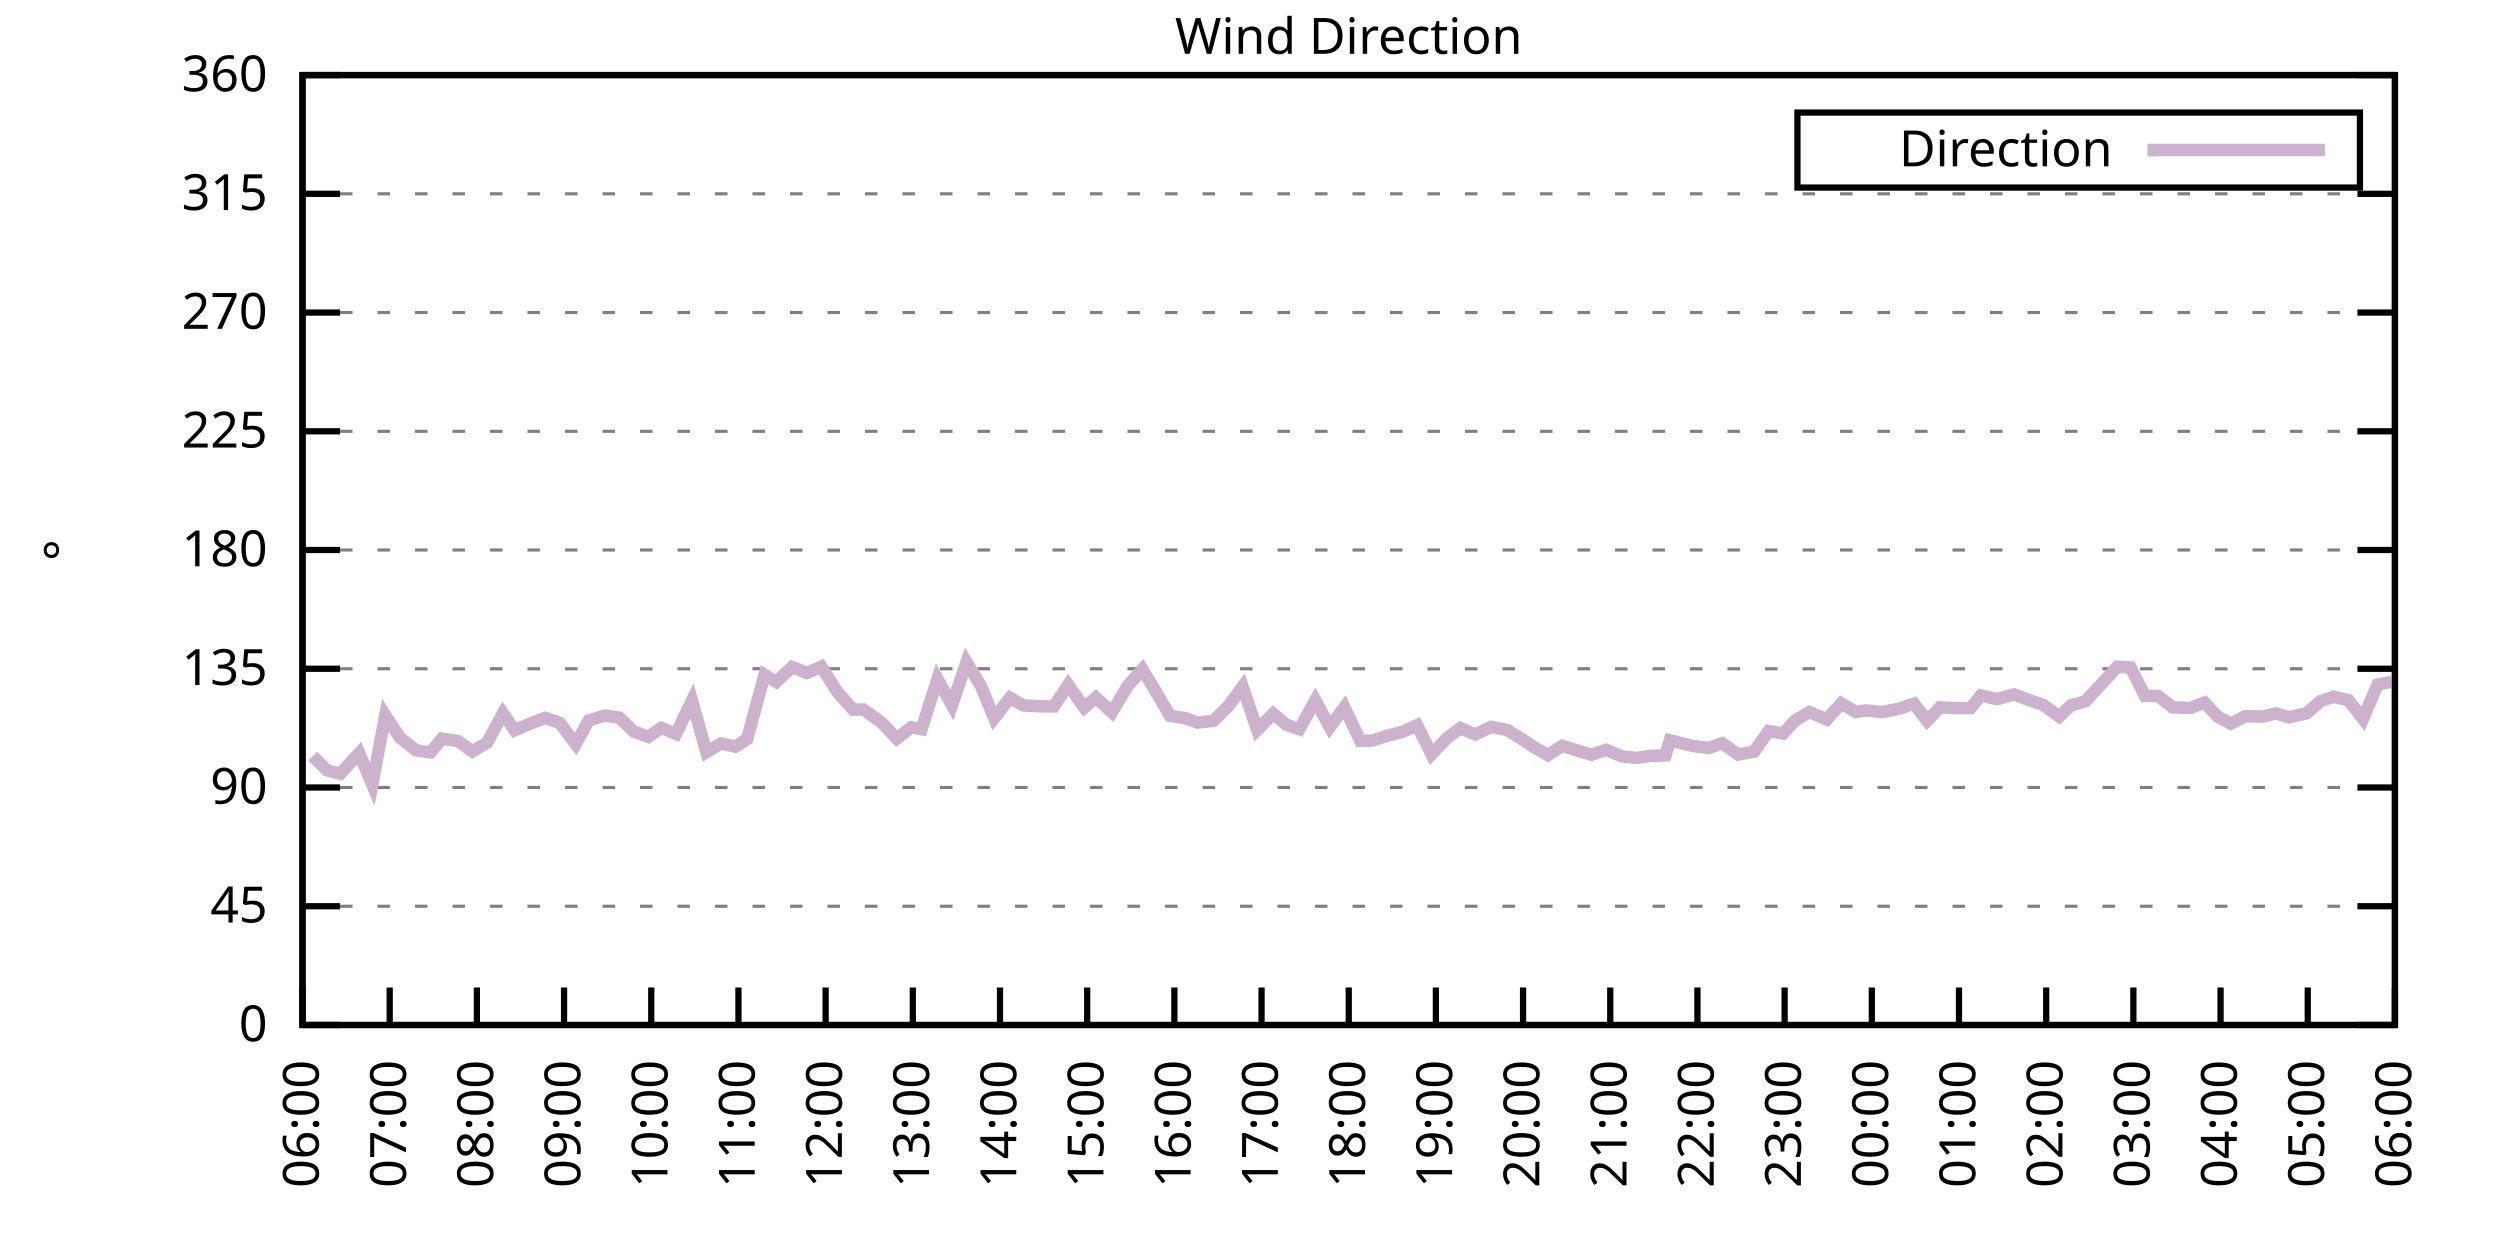
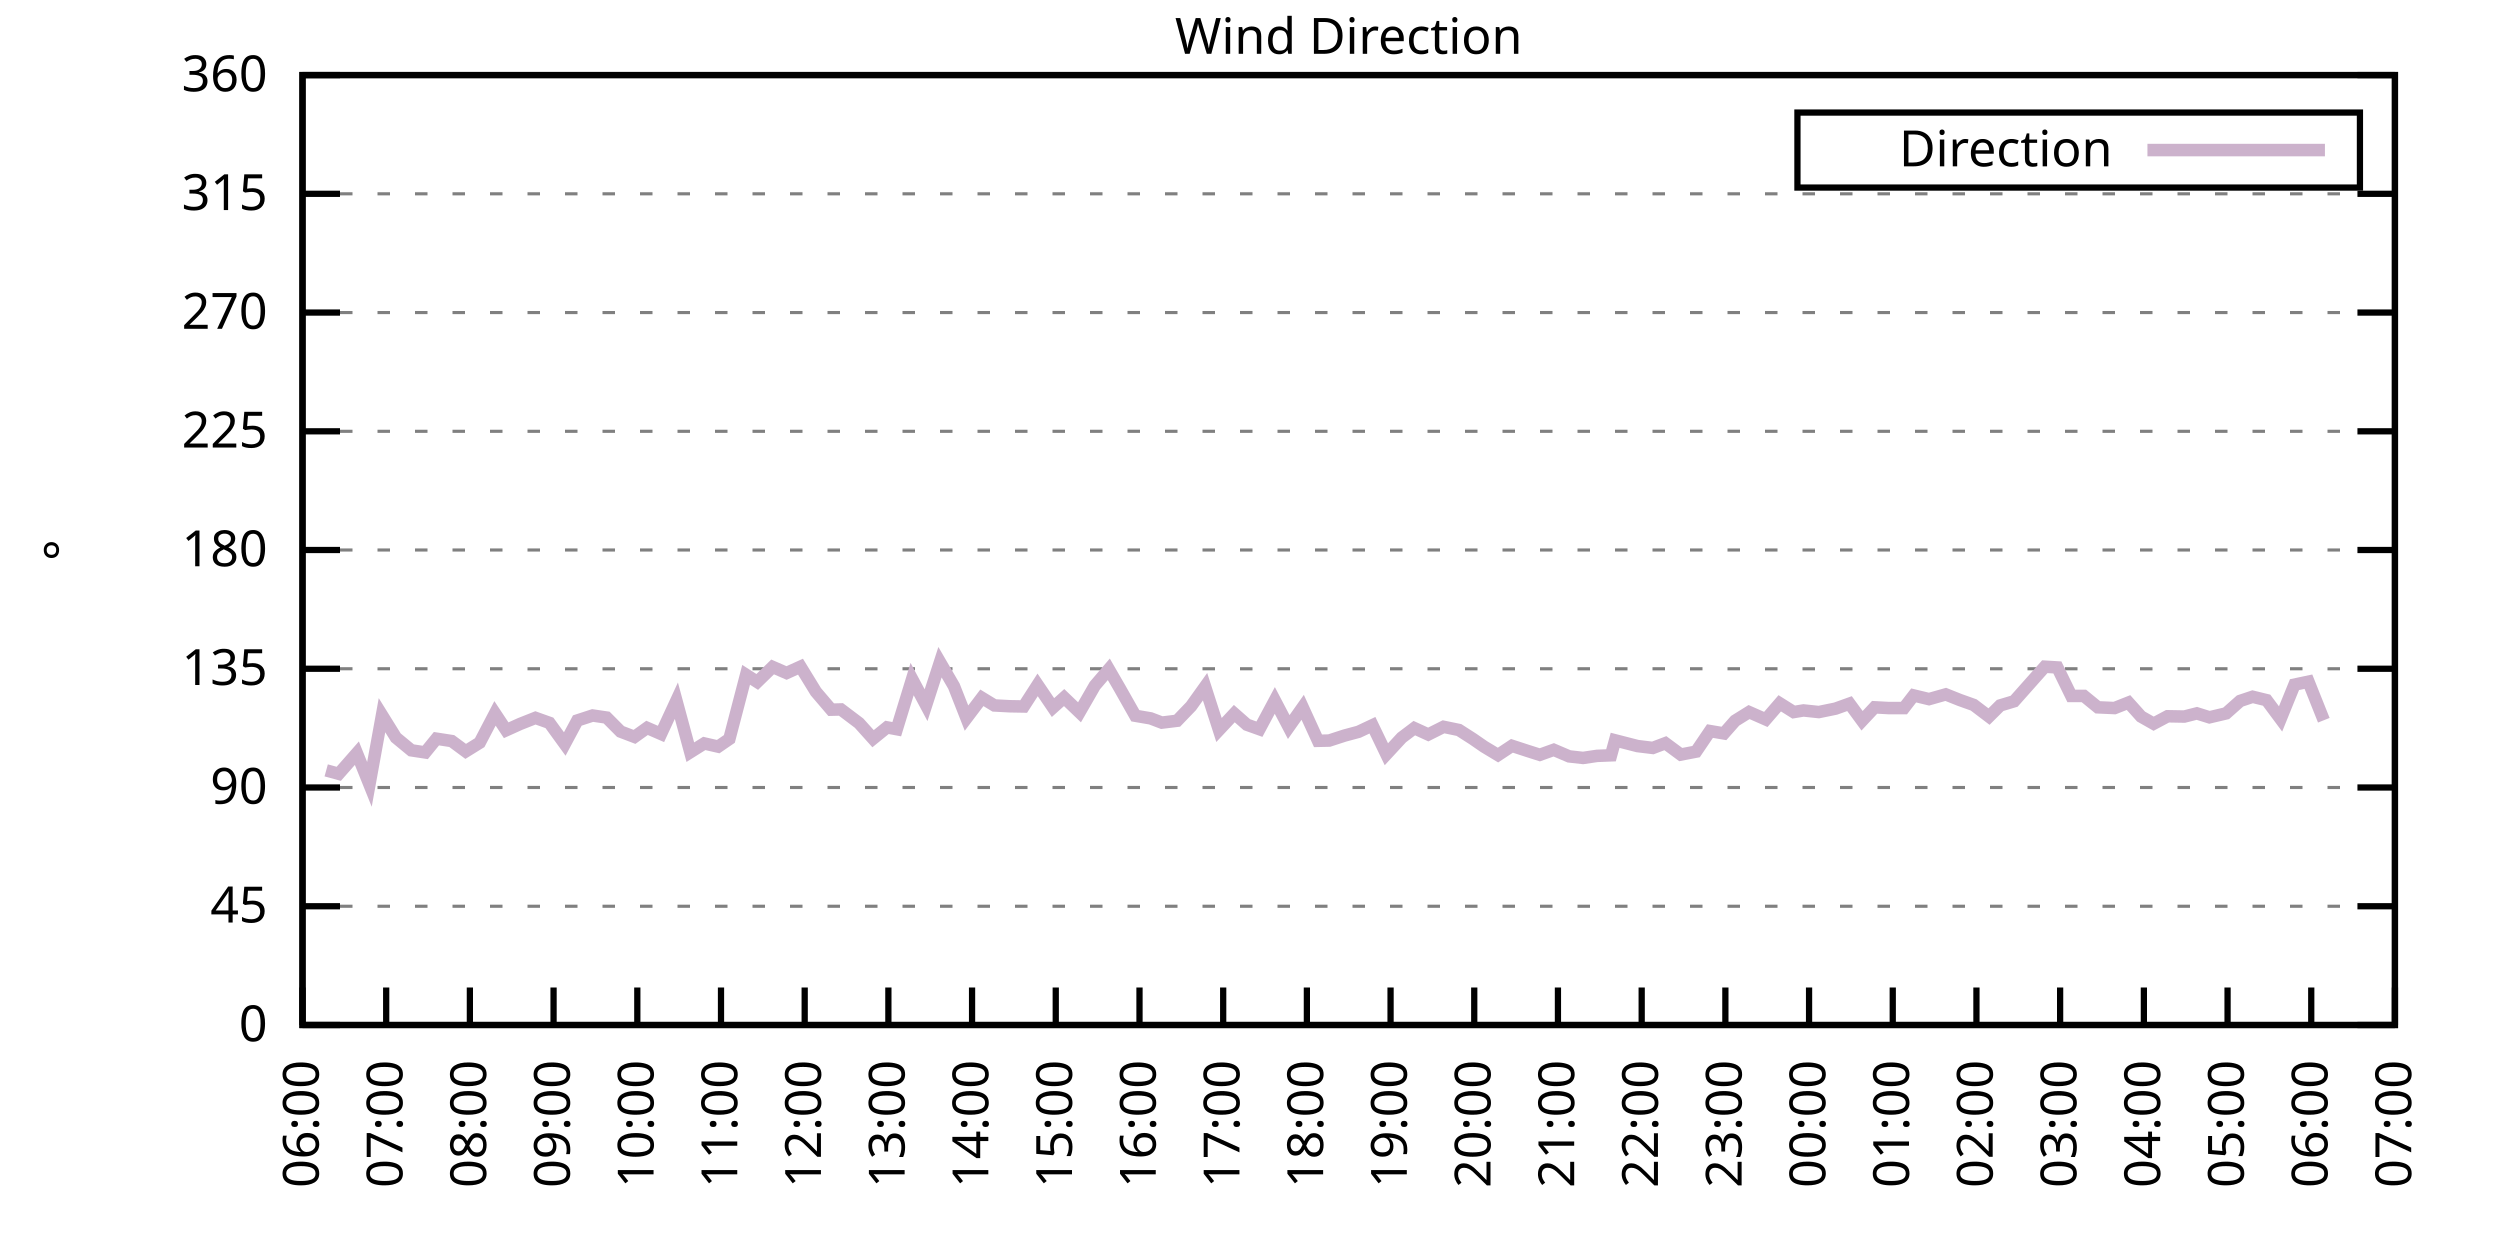
<svg xmlns="http://www.w3.org/2000/svg" xmlns:xlink="http://www.w3.org/1999/xlink" width="400" height="200" viewBox="0 0 400 200">
  <g id="gnuplot_canvas">
    <rect x="0" y="0" width="400" height="200" fill="none" />
    <defs>
      <circle id="gpDot" r="0.5" stroke-width="0.5" stroke="currentColor" />
      <path id="gpPt0" stroke-width="0.333" stroke="currentColor" d="M-1,0 h2 M0,-1 v2" />
      <path id="gpPt1" stroke-width="0.333" stroke="currentColor" d="M-1,-1 L1,1 M1,-1 L-1,1" />
      <path id="gpPt2" stroke-width="0.333" stroke="currentColor" d="M-1,0 L1,0 M0,-1 L0,1 M-1,-1 L1,1 M-1,1 L1,-1" />
      <rect id="gpPt3" stroke-width="0.333" stroke="currentColor" x="-1" y="-1" width="2" height="2" />
      <rect id="gpPt4" stroke-width="0.333" stroke="currentColor" fill="currentColor" x="-1" y="-1" width="2" height="2" />
      <circle id="gpPt5" stroke-width="0.333" stroke="currentColor" cx="0" cy="0" r="1" />
      <use xlink:href="#gpPt5" id="gpPt6" fill="currentColor" stroke="none" />
      <path id="gpPt7" stroke-width="0.333" stroke="currentColor" d="M0,-1.33 L-1.33,0.67 L1.33,0.67 z" />
      <use xlink:href="#gpPt7" id="gpPt8" fill="currentColor" stroke="none" />
      <use xlink:href="#gpPt7" id="gpPt9" stroke="currentColor" transform="rotate(180)" />
      <use xlink:href="#gpPt9" id="gpPt10" fill="currentColor" stroke="none" />
      <use xlink:href="#gpPt3" id="gpPt11" stroke="currentColor" transform="rotate(45)" />
      <use xlink:href="#gpPt11" id="gpPt12" fill="currentColor" stroke="none" />
      <path id="gpPt13" stroke-width="0.333" stroke="currentColor" d="M0,1.330 L1.265,0.411 L0.782,-1.067 L-0.782,-1.076 L-1.265,0.411 z" />
      <use xlink:href="#gpPt13" id="gpPt14" fill="currentColor" stroke="none" />
      <filter id="textbox" filterUnits="objectBoundingBox" x="0" y="0" height="1" width="1">
        <feFlood flood-color="white" flood-opacity="1" result="bgnd" />
        <feComposite in="SourceGraphic" in2="bgnd" operator="atop" />
      </filter>
      <filter id="greybox" filterUnits="objectBoundingBox" x="0" y="0" height="1" width="1">
        <feFlood flood-color="lightgrey" flood-opacity="1" result="grey" />
        <feComposite in="SourceGraphic" in2="grey" operator="atop" />
      </filter>
    </defs>
    <g fill="none" color="white" stroke="currentColor" stroke-width="1.00" stroke-linecap="butt" stroke-linejoin="miter">
</g>
    <g fill="none" color="black" stroke="currentColor" stroke-width="1.00" stroke-linecap="butt" stroke-linejoin="miter">
      <g stroke="none" shape-rendering="crispEdges">
        <polygon fill="rgb(255, 255, 255)" points="48.40,164.00 383.18,164.00 383.18,12.02 48.40,12.02 " />
      </g>
    </g>
    <g fill="none" color="black" stroke="currentColor" stroke-width="1.00" stroke-linecap="butt" stroke-linejoin="miter">
</g>
    <g fill="none" color="black" stroke="black" stroke-width="0.50" stroke-linecap="butt" stroke-linejoin="miter">
</g>
    <g fill="none" color="gray" stroke="currentColor" stroke-width="0.50" stroke-linecap="butt" stroke-linejoin="miter">
      <path stroke="gray" stroke-dasharray="2,4" class="gridline" d="M48.40,164.00 L383.19,164.00  " />
    </g>
    <g fill="none" color="gray" stroke="gray" stroke-width="1.00" stroke-linecap="butt" stroke-linejoin="miter">
</g>
    <g fill="none" color="black" stroke="currentColor" stroke-width="1.00" stroke-linecap="butt" stroke-linejoin="miter">
      <path stroke="black" d="M48.40,164.00 L54.40,164.00 M383.19,164.00 L377.19,164.00  " />
      <g transform="translate(42.80,166.60)" stroke="none" fill="black" font-family="Sans" font-size="8.00" text-anchor="end">
        <text>
          <tspan font-family="Sans"> 0</tspan>
        </text>
      </g>
    </g>
    <g fill="none" color="black" stroke="currentColor" stroke-width="1.00" stroke-linecap="butt" stroke-linejoin="miter">
</g>
    <g fill="none" color="black" stroke="black" stroke-width="0.50" stroke-linecap="butt" stroke-linejoin="miter">
</g>
    <g fill="none" color="gray" stroke="currentColor" stroke-width="0.50" stroke-linecap="butt" stroke-linejoin="miter">
      <path stroke="gray" stroke-dasharray="2,4" class="gridline" d="M48.40,145.00 L383.19,145.00  " />
    </g>
    <g fill="none" color="gray" stroke="gray" stroke-width="1.00" stroke-linecap="butt" stroke-linejoin="miter">
</g>
    <g fill="none" color="black" stroke="currentColor" stroke-width="1.00" stroke-linecap="butt" stroke-linejoin="miter">
      <path stroke="black" d="M48.40,145.00 L54.40,145.00 M383.19,145.00 L377.19,145.00  " />
      <g transform="translate(42.80,147.60)" stroke="none" fill="black" font-family="Sans" font-size="8.00" text-anchor="end">
        <text>
          <tspan font-family="Sans"> 45</tspan>
        </text>
      </g>
    </g>
    <g fill="none" color="black" stroke="currentColor" stroke-width="1.00" stroke-linecap="butt" stroke-linejoin="miter">
</g>
    <g fill="none" color="black" stroke="black" stroke-width="0.50" stroke-linecap="butt" stroke-linejoin="miter">
</g>
    <g fill="none" color="gray" stroke="currentColor" stroke-width="0.50" stroke-linecap="butt" stroke-linejoin="miter">
      <path stroke="gray" stroke-dasharray="2,4" class="gridline" d="M48.40,126.00 L383.19,126.00  " />
    </g>
    <g fill="none" color="gray" stroke="gray" stroke-width="1.00" stroke-linecap="butt" stroke-linejoin="miter">
</g>
    <g fill="none" color="black" stroke="currentColor" stroke-width="1.00" stroke-linecap="butt" stroke-linejoin="miter">
      <path stroke="black" d="M48.40,126.00 L54.40,126.00 M383.19,126.00 L377.19,126.00  " />
      <g transform="translate(42.80,128.60)" stroke="none" fill="black" font-family="Sans" font-size="8.00" text-anchor="end">
        <text>
          <tspan font-family="Sans"> 90</tspan>
        </text>
      </g>
    </g>
    <g fill="none" color="black" stroke="currentColor" stroke-width="1.00" stroke-linecap="butt" stroke-linejoin="miter">
</g>
    <g fill="none" color="black" stroke="black" stroke-width="0.50" stroke-linecap="butt" stroke-linejoin="miter">
</g>
    <g fill="none" color="gray" stroke="currentColor" stroke-width="0.50" stroke-linecap="butt" stroke-linejoin="miter">
      <path stroke="gray" stroke-dasharray="2,4" class="gridline" d="M48.40,107.00 L383.19,107.00  " />
    </g>
    <g fill="none" color="gray" stroke="gray" stroke-width="1.00" stroke-linecap="butt" stroke-linejoin="miter">
</g>
    <g fill="none" color="black" stroke="currentColor" stroke-width="1.00" stroke-linecap="butt" stroke-linejoin="miter">
      <path stroke="black" d="M48.40,107.00 L54.40,107.00 M383.19,107.00 L377.19,107.00  " />
      <g transform="translate(42.80,109.60)" stroke="none" fill="black" font-family="Sans" font-size="8.00" text-anchor="end">
        <text>
          <tspan font-family="Sans"> 135</tspan>
        </text>
      </g>
    </g>
    <g fill="none" color="black" stroke="currentColor" stroke-width="1.00" stroke-linecap="butt" stroke-linejoin="miter">
</g>
    <g fill="none" color="black" stroke="black" stroke-width="0.50" stroke-linecap="butt" stroke-linejoin="miter">
</g>
    <g fill="none" color="gray" stroke="currentColor" stroke-width="0.50" stroke-linecap="butt" stroke-linejoin="miter">
      <path stroke="gray" stroke-dasharray="2,4" class="gridline" d="M48.40,88.00 L383.19,88.00  " />
    </g>
    <g fill="none" color="gray" stroke="gray" stroke-width="1.00" stroke-linecap="butt" stroke-linejoin="miter">
</g>
    <g fill="none" color="black" stroke="currentColor" stroke-width="1.00" stroke-linecap="butt" stroke-linejoin="miter">
      <path stroke="black" d="M48.40,88.00 L54.40,88.00 M383.19,88.00 L377.19,88.00  " />
      <g transform="translate(42.80,90.60)" stroke="none" fill="black" font-family="Sans" font-size="8.00" text-anchor="end">
        <text>
          <tspan font-family="Sans"> 180</tspan>
        </text>
      </g>
    </g>
    <g fill="none" color="black" stroke="currentColor" stroke-width="1.00" stroke-linecap="butt" stroke-linejoin="miter">
</g>
    <g fill="none" color="black" stroke="black" stroke-width="0.50" stroke-linecap="butt" stroke-linejoin="miter">
</g>
    <g fill="none" color="gray" stroke="currentColor" stroke-width="0.50" stroke-linecap="butt" stroke-linejoin="miter">
      <path stroke="gray" stroke-dasharray="2,4" class="gridline" d="M48.40,69.01 L383.19,69.01  " />
    </g>
    <g fill="none" color="gray" stroke="gray" stroke-width="1.00" stroke-linecap="butt" stroke-linejoin="miter">
</g>
    <g fill="none" color="black" stroke="currentColor" stroke-width="1.00" stroke-linecap="butt" stroke-linejoin="miter">
      <path stroke="black" d="M48.40,69.01 L54.40,69.01 M383.19,69.01 L377.19,69.01  " />
      <g transform="translate(42.80,71.61)" stroke="none" fill="black" font-family="Sans" font-size="8.00" text-anchor="end">
        <text>
          <tspan font-family="Sans"> 225</tspan>
        </text>
      </g>
    </g>
    <g fill="none" color="black" stroke="currentColor" stroke-width="1.00" stroke-linecap="butt" stroke-linejoin="miter">
</g>
    <g fill="none" color="black" stroke="black" stroke-width="0.50" stroke-linecap="butt" stroke-linejoin="miter">
</g>
    <g fill="none" color="gray" stroke="currentColor" stroke-width="0.50" stroke-linecap="butt" stroke-linejoin="miter">
      <path stroke="gray" stroke-dasharray="2,4" class="gridline" d="M48.40,50.01 L383.19,50.01  " />
    </g>
    <g fill="none" color="gray" stroke="gray" stroke-width="1.00" stroke-linecap="butt" stroke-linejoin="miter">
</g>
    <g fill="none" color="black" stroke="currentColor" stroke-width="1.00" stroke-linecap="butt" stroke-linejoin="miter">
      <path stroke="black" d="M48.40,50.01 L54.40,50.01 M383.19,50.01 L377.19,50.01  " />
      <g transform="translate(42.80,52.61)" stroke="none" fill="black" font-family="Sans" font-size="8.00" text-anchor="end">
        <text>
          <tspan font-family="Sans"> 270</tspan>
        </text>
      </g>
    </g>
    <g fill="none" color="black" stroke="currentColor" stroke-width="1.00" stroke-linecap="butt" stroke-linejoin="miter">
</g>
    <g fill="none" color="black" stroke="black" stroke-width="0.50" stroke-linecap="butt" stroke-linejoin="miter">
</g>
    <g fill="none" color="gray" stroke="currentColor" stroke-width="0.50" stroke-linecap="butt" stroke-linejoin="miter">
      <path stroke="gray" stroke-dasharray="2,4" class="gridline" d="M48.40,31.01 L383.19,31.01  " />
    </g>
    <g fill="none" color="gray" stroke="gray" stroke-width="1.00" stroke-linecap="butt" stroke-linejoin="miter">
</g>
    <g fill="none" color="black" stroke="currentColor" stroke-width="1.00" stroke-linecap="butt" stroke-linejoin="miter">
      <path stroke="black" d="M48.40,31.01 L54.40,31.01 M383.19,31.01 L377.19,31.01  " />
      <g transform="translate(42.80,33.61)" stroke="none" fill="black" font-family="Sans" font-size="8.00" text-anchor="end">
        <text>
          <tspan font-family="Sans"> 315</tspan>
        </text>
      </g>
    </g>
    <g fill="none" color="black" stroke="currentColor" stroke-width="1.00" stroke-linecap="butt" stroke-linejoin="miter">
</g>
    <g fill="none" color="black" stroke="black" stroke-width="0.50" stroke-linecap="butt" stroke-linejoin="miter">
</g>
    <g fill="none" color="gray" stroke="currentColor" stroke-width="0.50" stroke-linecap="butt" stroke-linejoin="miter">
      <path stroke="gray" stroke-dasharray="2,4" class="gridline" d="M48.40,12.01 L383.19,12.01  " />
    </g>
    <g fill="none" color="gray" stroke="gray" stroke-width="1.00" stroke-linecap="butt" stroke-linejoin="miter">
</g>
    <g fill="none" color="black" stroke="currentColor" stroke-width="1.00" stroke-linecap="butt" stroke-linejoin="miter">
      <path stroke="black" d="M48.40,12.01 L54.40,12.01 M383.19,12.01 L377.19,12.01  " />
      <g transform="translate(42.80,14.61)" stroke="none" fill="black" font-family="Sans" font-size="8.00" text-anchor="end">
        <text>
          <tspan font-family="Sans"> 360</tspan>
        </text>
      </g>
    </g>
    <g fill="none" color="black" stroke="currentColor" stroke-width="1.00" stroke-linecap="butt" stroke-linejoin="miter">
      <path stroke="black" d="M48.40,164.00 L48.40,158.00  " />
      <g transform="translate(51.00,169.60) rotate(270.00)" stroke="none" fill="black" font-family="Sans" font-size="8.00" text-anchor="end">
        <text>
          <tspan font-family="Sans">06:00</tspan>
        </text>
      </g>
    </g>
    <g fill="none" color="black" stroke="currentColor" stroke-width="1.00" stroke-linecap="butt" stroke-linejoin="miter">
-       <path stroke="black" d="M62.35,164.00 L62.35,158.00  " />
-       <g transform="translate(64.95,169.60) rotate(270.00)" stroke="none" fill="black" font-family="Sans" font-size="8.00" text-anchor="end">
+       <path stroke="black" d="M61.79,164.00 L61.79,158.00  " />
+       <g transform="translate(64.39,169.60) rotate(270.00)" stroke="none" fill="black" font-family="Sans" font-size="8.00" text-anchor="end">
        <text>
          <tspan font-family="Sans">07:00</tspan>
        </text>
      </g>
    </g>
    <g fill="none" color="black" stroke="currentColor" stroke-width="1.00" stroke-linecap="butt" stroke-linejoin="miter">
-       <path stroke="black" d="M76.30,164.00 L76.30,158.00  " />
-       <g transform="translate(78.90,169.60) rotate(270.00)" stroke="none" fill="black" font-family="Sans" font-size="8.00" text-anchor="end">
+       <path stroke="black" d="M75.18,164.00 L75.18,158.00  " />
+       <g transform="translate(77.78,169.60) rotate(270.00)" stroke="none" fill="black" font-family="Sans" font-size="8.00" text-anchor="end">
        <text>
          <tspan font-family="Sans">08:00</tspan>
        </text>
      </g>
    </g>
    <g fill="none" color="black" stroke="currentColor" stroke-width="1.00" stroke-linecap="butt" stroke-linejoin="miter">
-       <path stroke="black" d="M90.25,164.00 L90.25,158.00  " />
-       <g transform="translate(92.85,169.60) rotate(270.00)" stroke="none" fill="black" font-family="Sans" font-size="8.00" text-anchor="end">
+       <path stroke="black" d="M88.57,164.00 L88.57,158.00  " />
+       <g transform="translate(91.17,169.60) rotate(270.00)" stroke="none" fill="black" font-family="Sans" font-size="8.00" text-anchor="end">
        <text>
          <tspan font-family="Sans">09:00</tspan>
        </text>
      </g>
    </g>
    <g fill="none" color="black" stroke="currentColor" stroke-width="1.00" stroke-linecap="butt" stroke-linejoin="miter">
-       <path stroke="black" d="M104.20,164.00 L104.20,158.00  " />
-       <g transform="translate(106.80,169.60) rotate(270.00)" stroke="none" fill="black" font-family="Sans" font-size="8.00" text-anchor="end">
+       <path stroke="black" d="M101.97,164.00 L101.97,158.00  " />
+       <g transform="translate(104.57,169.60) rotate(270.00)" stroke="none" fill="black" font-family="Sans" font-size="8.00" text-anchor="end">
        <text>
          <tspan font-family="Sans">10:00</tspan>
        </text>
      </g>
    </g>
    <g fill="none" color="black" stroke="currentColor" stroke-width="1.00" stroke-linecap="butt" stroke-linejoin="miter">
-       <path stroke="black" d="M118.15,164.00 L118.15,158.00  " />
-       <g transform="translate(120.75,169.60) rotate(270.00)" stroke="none" fill="black" font-family="Sans" font-size="8.00" text-anchor="end">
+       <path stroke="black" d="M115.36,164.00 L115.36,158.00  " />
+       <g transform="translate(117.96,169.60) rotate(270.00)" stroke="none" fill="black" font-family="Sans" font-size="8.00" text-anchor="end">
        <text>
          <tspan font-family="Sans">11:00</tspan>
        </text>
      </g>
    </g>
    <g fill="none" color="black" stroke="currentColor" stroke-width="1.00" stroke-linecap="butt" stroke-linejoin="miter">
-       <path stroke="black" d="M132.10,164.00 L132.10,158.00  " />
-       <g transform="translate(134.70,169.60) rotate(270.00)" stroke="none" fill="black" font-family="Sans" font-size="8.00" text-anchor="end">
+       <path stroke="black" d="M128.75,164.00 L128.75,158.00  " />
+       <g transform="translate(131.35,169.60) rotate(270.00)" stroke="none" fill="black" font-family="Sans" font-size="8.00" text-anchor="end">
        <text>
          <tspan font-family="Sans">12:00</tspan>
        </text>
      </g>
    </g>
    <g fill="none" color="black" stroke="currentColor" stroke-width="1.00" stroke-linecap="butt" stroke-linejoin="miter">
-       <path stroke="black" d="M146.05,164.00 L146.05,158.00  " />
-       <g transform="translate(148.65,169.60) rotate(270.00)" stroke="none" fill="black" font-family="Sans" font-size="8.00" text-anchor="end">
+       <path stroke="black" d="M142.14,164.00 L142.14,158.00  " />
+       <g transform="translate(144.74,169.60) rotate(270.00)" stroke="none" fill="black" font-family="Sans" font-size="8.00" text-anchor="end">
        <text>
          <tspan font-family="Sans">13:00</tspan>
        </text>
      </g>
    </g>
    <g fill="none" color="black" stroke="currentColor" stroke-width="1.00" stroke-linecap="butt" stroke-linejoin="miter">
-       <path stroke="black" d="M160.00,164.00 L160.00,158.00  " />
-       <g transform="translate(162.60,169.60) rotate(270.00)" stroke="none" fill="black" font-family="Sans" font-size="8.00" text-anchor="end">
+       <path stroke="black" d="M155.53,164.00 L155.53,158.00  " />
+       <g transform="translate(158.13,169.60) rotate(270.00)" stroke="none" fill="black" font-family="Sans" font-size="8.00" text-anchor="end">
        <text>
          <tspan font-family="Sans">14:00</tspan>
        </text>
      </g>
    </g>
    <g fill="none" color="black" stroke="currentColor" stroke-width="1.00" stroke-linecap="butt" stroke-linejoin="miter">
-       <path stroke="black" d="M173.95,164.00 L173.95,158.00  " />
-       <g transform="translate(176.55,169.60) rotate(270.00)" stroke="none" fill="black" font-family="Sans" font-size="8.00" text-anchor="end">
+       <path stroke="black" d="M168.92,164.00 L168.92,158.00  " />
+       <g transform="translate(171.52,169.60) rotate(270.00)" stroke="none" fill="black" font-family="Sans" font-size="8.00" text-anchor="end">
        <text>
          <tspan font-family="Sans">15:00</tspan>
        </text>
      </g>
    </g>
    <g fill="none" color="black" stroke="currentColor" stroke-width="1.00" stroke-linecap="butt" stroke-linejoin="miter">
-       <path stroke="black" d="M187.90,164.00 L187.90,158.00  " />
-       <g transform="translate(190.50,169.60) rotate(270.00)" stroke="none" fill="black" font-family="Sans" font-size="8.00" text-anchor="end">
+       <path stroke="black" d="M182.32,164.00 L182.32,158.00  " />
+       <g transform="translate(184.92,169.60) rotate(270.00)" stroke="none" fill="black" font-family="Sans" font-size="8.00" text-anchor="end">
        <text>
          <tspan font-family="Sans">16:00</tspan>
        </text>
      </g>
    </g>
    <g fill="none" color="black" stroke="currentColor" stroke-width="1.00" stroke-linecap="butt" stroke-linejoin="miter">
-       <path stroke="black" d="M201.85,164.00 L201.85,158.00  " />
-       <g transform="translate(204.45,169.60) rotate(270.00)" stroke="none" fill="black" font-family="Sans" font-size="8.00" text-anchor="end">
+       <path stroke="black" d="M195.71,164.00 L195.71,158.00  " />
+       <g transform="translate(198.31,169.60) rotate(270.00)" stroke="none" fill="black" font-family="Sans" font-size="8.00" text-anchor="end">
        <text>
          <tspan font-family="Sans">17:00</tspan>
        </text>
      </g>
    </g>
    <g fill="none" color="black" stroke="currentColor" stroke-width="1.00" stroke-linecap="butt" stroke-linejoin="miter">
-       <path stroke="black" d="M215.80,164.00 L215.80,158.00  " />
-       <g transform="translate(218.40,169.60) rotate(270.00)" stroke="none" fill="black" font-family="Sans" font-size="8.00" text-anchor="end">
+       <path stroke="black" d="M209.10,164.00 L209.10,158.00  " />
+       <g transform="translate(211.70,169.60) rotate(270.00)" stroke="none" fill="black" font-family="Sans" font-size="8.00" text-anchor="end">
        <text>
          <tspan font-family="Sans">18:00</tspan>
        </text>
      </g>
    </g>
    <g fill="none" color="black" stroke="currentColor" stroke-width="1.00" stroke-linecap="butt" stroke-linejoin="miter">
-       <path stroke="black" d="M229.74,164.00 L229.74,158.00  " />
-       <g transform="translate(232.34,169.60) rotate(270.00)" stroke="none" fill="black" font-family="Sans" font-size="8.00" text-anchor="end">
+       <path stroke="black" d="M222.49,164.00 L222.49,158.00  " />
+       <g transform="translate(225.09,169.60) rotate(270.00)" stroke="none" fill="black" font-family="Sans" font-size="8.00" text-anchor="end">
        <text>
          <tspan font-family="Sans">19:00</tspan>
        </text>
      </g>
    </g>
    <g fill="none" color="black" stroke="currentColor" stroke-width="1.00" stroke-linecap="butt" stroke-linejoin="miter">
-       <path stroke="black" d="M243.69,164.00 L243.69,158.00  " />
-       <g transform="translate(246.29,169.60) rotate(270.00)" stroke="none" fill="black" font-family="Sans" font-size="8.00" text-anchor="end">
+       <path stroke="black" d="M235.88,164.00 L235.88,158.00  " />
+       <g transform="translate(238.48,169.60) rotate(270.00)" stroke="none" fill="black" font-family="Sans" font-size="8.00" text-anchor="end">
        <text>
          <tspan font-family="Sans">20:00</tspan>
        </text>
      </g>
    </g>
    <g fill="none" color="black" stroke="currentColor" stroke-width="1.00" stroke-linecap="butt" stroke-linejoin="miter">
-       <path stroke="black" d="M257.64,164.00 L257.64,158.00  " />
-       <g transform="translate(260.24,169.60) rotate(270.00)" stroke="none" fill="black" font-family="Sans" font-size="8.00" text-anchor="end">
+       <path stroke="black" d="M249.27,164.00 L249.27,158.00  " />
+       <g transform="translate(251.87,169.60) rotate(270.00)" stroke="none" fill="black" font-family="Sans" font-size="8.00" text-anchor="end">
        <text>
          <tspan font-family="Sans">21:00</tspan>
        </text>
      </g>
    </g>
    <g fill="none" color="black" stroke="currentColor" stroke-width="1.00" stroke-linecap="butt" stroke-linejoin="miter">
-       <path stroke="black" d="M271.59,164.00 L271.59,158.00  " />
-       <g transform="translate(274.19,169.60) rotate(270.00)" stroke="none" fill="black" font-family="Sans" font-size="8.00" text-anchor="end">
+       <path stroke="black" d="M262.67,164.00 L262.67,158.00  " />
+       <g transform="translate(265.27,169.60) rotate(270.00)" stroke="none" fill="black" font-family="Sans" font-size="8.00" text-anchor="end">
        <text>
          <tspan font-family="Sans">22:00</tspan>
        </text>
      </g>
    </g>
    <g fill="none" color="black" stroke="currentColor" stroke-width="1.00" stroke-linecap="butt" stroke-linejoin="miter">
-       <path stroke="black" d="M285.54,164.00 L285.54,158.00  " />
-       <g transform="translate(288.14,169.60) rotate(270.00)" stroke="none" fill="black" font-family="Sans" font-size="8.00" text-anchor="end">
+       <path stroke="black" d="M276.06,164.00 L276.06,158.00  " />
+       <g transform="translate(278.66,169.60) rotate(270.00)" stroke="none" fill="black" font-family="Sans" font-size="8.00" text-anchor="end">
        <text>
          <tspan font-family="Sans">23:00</tspan>
        </text>
      </g>
    </g>
    <g fill="none" color="black" stroke="currentColor" stroke-width="1.00" stroke-linecap="butt" stroke-linejoin="miter">
-       <path stroke="black" d="M299.49,164.00 L299.49,158.00  " />
-       <g transform="translate(302.09,169.60) rotate(270.00)" stroke="none" fill="black" font-family="Sans" font-size="8.00" text-anchor="end">
+       <path stroke="black" d="M289.45,164.00 L289.45,158.00  " />
+       <g transform="translate(292.05,169.60) rotate(270.00)" stroke="none" fill="black" font-family="Sans" font-size="8.00" text-anchor="end">
        <text>
          <tspan font-family="Sans">00:00</tspan>
        </text>
      </g>
    </g>
    <g fill="none" color="black" stroke="currentColor" stroke-width="1.00" stroke-linecap="butt" stroke-linejoin="miter">
-       <path stroke="black" d="M313.44,164.00 L313.44,158.00  " />
-       <g transform="translate(316.04,169.60) rotate(270.00)" stroke="none" fill="black" font-family="Sans" font-size="8.00" text-anchor="end">
+       <path stroke="black" d="M302.84,164.00 L302.84,158.00  " />
+       <g transform="translate(305.44,169.60) rotate(270.00)" stroke="none" fill="black" font-family="Sans" font-size="8.00" text-anchor="end">
        <text>
          <tspan font-family="Sans">01:00</tspan>
        </text>
      </g>
    </g>
    <g fill="none" color="black" stroke="currentColor" stroke-width="1.00" stroke-linecap="butt" stroke-linejoin="miter">
-       <path stroke="black" d="M327.39,164.00 L327.39,158.00  " />
-       <g transform="translate(329.99,169.60) rotate(270.00)" stroke="none" fill="black" font-family="Sans" font-size="8.00" text-anchor="end">
+       <path stroke="black" d="M316.23,164.00 L316.23,158.00  " />
+       <g transform="translate(318.83,169.60) rotate(270.00)" stroke="none" fill="black" font-family="Sans" font-size="8.00" text-anchor="end">
        <text>
          <tspan font-family="Sans">02:00</tspan>
        </text>
      </g>
    </g>
    <g fill="none" color="black" stroke="currentColor" stroke-width="1.00" stroke-linecap="butt" stroke-linejoin="miter">
-       <path stroke="black" d="M341.34,164.00 L341.34,158.00  " />
-       <g transform="translate(343.94,169.60) rotate(270.00)" stroke="none" fill="black" font-family="Sans" font-size="8.00" text-anchor="end">
+       <path stroke="black" d="M329.62,164.00 L329.62,158.00  " />
+       <g transform="translate(332.22,169.60) rotate(270.00)" stroke="none" fill="black" font-family="Sans" font-size="8.00" text-anchor="end">
        <text>
          <tspan font-family="Sans">03:00</tspan>
        </text>
      </g>
    </g>
    <g fill="none" color="black" stroke="currentColor" stroke-width="1.00" stroke-linecap="butt" stroke-linejoin="miter">
-       <path stroke="black" d="M355.29,164.00 L355.29,158.00  " />
-       <g transform="translate(357.89,169.60) rotate(270.00)" stroke="none" fill="black" font-family="Sans" font-size="8.00" text-anchor="end">
+       <path stroke="black" d="M343.02,164.00 L343.02,158.00  " />
+       <g transform="translate(345.62,169.60) rotate(270.00)" stroke="none" fill="black" font-family="Sans" font-size="8.00" text-anchor="end">
        <text>
          <tspan font-family="Sans">04:00</tspan>
        </text>
      </g>
    </g>
    <g fill="none" color="black" stroke="currentColor" stroke-width="1.00" stroke-linecap="butt" stroke-linejoin="miter">
-       <path stroke="black" d="M369.24,164.00 L369.24,158.00  " />
-       <g transform="translate(371.84,169.60) rotate(270.00)" stroke="none" fill="black" font-family="Sans" font-size="8.00" text-anchor="end">
+       <path stroke="black" d="M356.41,164.00 L356.41,158.00  " />
+       <g transform="translate(359.01,169.60) rotate(270.00)" stroke="none" fill="black" font-family="Sans" font-size="8.00" text-anchor="end">
        <text>
          <tspan font-family="Sans">05:00</tspan>
+         </text>
+       </g>
+     </g>
+     <g fill="none" color="black" stroke="currentColor" stroke-width="1.00" stroke-linecap="butt" stroke-linejoin="miter">
+       <path stroke="black" d="M369.80,164.00 L369.80,158.00  " />
+       <g transform="translate(372.40,169.60) rotate(270.00)" stroke="none" fill="black" font-family="Sans" font-size="8.00" text-anchor="end">
+         <text>
+           <tspan font-family="Sans">06:00</tspan>
        </text>
      </g>
    </g>
    <g fill="none" color="black" stroke="currentColor" stroke-width="1.00" stroke-linecap="butt" stroke-linejoin="miter">
      <path stroke="black" d="M383.19,164.00 L383.19,158.00  " />
      <g transform="translate(385.79,169.60) rotate(270.00)" stroke="none" fill="black" font-family="Sans" font-size="8.00" text-anchor="end">
        <text>
-           <tspan font-family="Sans">06:00</tspan>
+           <tspan font-family="Sans">07:00</tspan>
        </text>
      </g>
    </g>
    <g fill="none" color="black" stroke="currentColor" stroke-width="1.00" stroke-linecap="butt" stroke-linejoin="miter">
</g>
    <g fill="none" color="black" stroke="currentColor" stroke-width="1.00" stroke-linecap="butt" stroke-linejoin="miter">
      <path stroke="black" d="M48.40,12.01 L48.40,164.00 L383.19,164.00 L383.19,12.01 L48.40,12.01 Z  " />
    </g>
    <g fill="none" color="black" stroke="currentColor" stroke-width="1.00" stroke-linecap="butt" stroke-linejoin="miter">
</g>
    <g fill="none" color="black" stroke="currentColor" stroke-width="1.00" stroke-linecap="butt" stroke-linejoin="miter">
      <path stroke="black" d="M287.59,30.01 L287.59,18.01 L377.59,18.01 L377.59,30.01 L287.59,30.01 Z  " />
    </g>
    <g id="Wind_direction_plot_1">
      <g fill="none" color="white" stroke="black" stroke-width="2.00" stroke-linecap="butt" stroke-linejoin="miter">
</g>
      <g fill="none" color="black" stroke="currentColor" stroke-width="2.00" stroke-linecap="butt" stroke-linejoin="miter">
        <g transform="translate(337.99,26.61)" stroke="none" fill="black" font-family="Sans" font-size="8.00" text-anchor="end">
          <text>
            <tspan font-family="Sans">Direction</tspan>
          </text>
        </g>
      </g>
      <g fill="none" color="black" stroke="currentColor" stroke-width="2.00" stroke-linecap="butt" stroke-linejoin="miter">
-         <path stroke="rgb(204, 178, 204)" d="M343.59,24.01 L371.99,24.01 M50.03,120.98 L52.35,123.26 L54.44,123.81 L57.47,120.51 L59.56,125.50 L61.65,114.43   L63.98,118.02 L66.53,120.05 L68.86,120.39 L70.72,118.19 L73.28,118.57 L75.60,120.22 L77.93,118.83 L80.48,114.14   L82.34,116.84 L84.67,115.83 L87.23,114.86 L89.55,115.66 L92.11,119.04 L94.20,115.28 L96.76,114.48 L99.08,114.81   L101.41,117.05 L103.73,117.90 L105.83,116.46 L108.15,117.43 L110.71,112.11 L113.03,120.35 L115.36,118.95 L117.68,119.46   L119.54,118.23 L122.33,107.97 L124.19,109.11 L126.75,106.71 L129.08,107.68 L131.40,106.67 L133.96,110.68 L136.51,113.55   L138.14,113.51 L141.16,115.70 L143.49,118.19 L145.81,116.38 L147.44,116.67 L150.00,108.65 L152.32,112.83 L154.65,105.95   L156.97,109.79 L159.07,114.90 L161.62,111.65 L163.72,112.87 L166.27,113.00 L168.60,113.04 L170.92,109.58 L173.48,113.21   L175.34,111.61 L177.90,113.97 L180.46,109.71 L182.78,107.09 L184.64,110.17 L187.20,114.52 L189.76,114.94 L191.62,115.62   L194.17,115.32 L196.50,113.00 L198.82,109.87 L201.15,116.80 L203.71,114.18 L205.80,115.95 L207.89,116.67 L210.45,112.07   L212.77,116.33 L215.10,113.17 L217.65,118.53 L219.51,118.49 L222.07,117.69 L224.40,117.09 L226.72,116.04 L229.05,120.68   L231.60,118.02 L233.70,116.50 L236.02,117.52 L238.58,116.29 L241.14,116.80 L243.46,118.23 L245.32,119.46 L247.65,120.81   L249.97,119.33 L252.53,120.13 L254.62,120.77 L256.95,119.97 L259.50,121.02 L261.83,121.27 L264.15,120.94 L266.48,120.85   L267.18,118.45 L270.90,119.37 L273.45,119.67 L275.55,118.91 L278.10,120.73 L280.66,120.26 L282.99,116.97 L285.31,117.35   L287.17,115.32 L289.50,113.93 L292.29,115.11 L294.61,112.53 L296.94,113.93 L298.56,113.67 L301.12,113.93 L303.91,113.38   L306.23,112.58 L308.33,115.32 L310.42,113.17 L312.74,113.29 L315.30,113.29 L316.93,111.27 L319.49,111.86 L322.28,111.10   L324.60,111.99 L326.93,112.79 L329.48,114.65 L331.34,112.87 L333.67,112.20 L338.78,106.67 L340.88,106.79 L343.20,111.35   L345.29,111.35 L347.62,113.17 L350.41,113.29 L352.73,112.41 L354.83,114.65 L356.92,115.79 L359.24,114.60 L362.03,114.65   L364.13,114.14 L366.22,114.77 L369.01,114.14 L371.33,112.15 L373.43,111.48 L375.75,112.03 L378.08,115.03 L380.40,109.54   L382.73,109.07  " />
+         <path stroke="rgb(204, 178, 204)" d="M343.59,24.01 L371.99,24.01 M52.19,123.26 L54.20,123.81 L57.10,120.51 L59.11,125.50 L61.12,114.43 L63.35,118.02   L65.81,120.05 L68.04,120.39 L69.83,118.19 L72.28,118.57 L74.51,120.22 L76.75,118.83 L79.20,114.14 L80.99,116.84   L83.22,115.83 L85.67,114.86 L87.91,115.66 L90.36,119.04 L92.37,115.28 L94.82,114.48 L97.06,114.81 L99.29,117.05   L101.52,117.90 L103.53,116.46 L105.76,117.43 L108.22,112.11 L110.45,120.35 L112.68,118.95 L114.91,119.46 L116.70,118.23   L119.38,107.97 L121.16,109.11 L123.62,106.71 L125.85,107.68 L128.08,106.67 L130.54,110.68 L132.99,113.55 L134.55,113.51   L137.45,115.70 L139.69,118.19 L141.92,116.38 L143.48,116.67 L145.94,108.65 L148.17,112.83 L150.40,105.95 L152.63,109.79   L154.64,114.90 L157.10,111.65 L159.10,112.87 L161.56,113.00 L163.79,113.04 L166.02,109.58 L168.48,113.21 L170.26,111.61   L172.72,113.97 L175.17,109.71 L177.41,107.09 L179.19,110.17 L181.65,114.52 L184.10,114.94 L185.89,115.62 L188.34,115.32   L190.57,113.00 L192.81,109.87 L195.04,116.80 L197.49,114.18 L199.50,115.95 L201.51,116.67 L203.97,112.07 L206.20,116.33   L208.43,113.17 L210.88,118.53 L212.67,118.49 L215.13,117.69 L217.36,117.09 L219.59,116.04 L221.82,120.68 L224.28,118.02   L226.29,116.50 L228.52,117.52 L230.97,116.29 L233.43,116.80 L235.66,118.23 L237.44,119.46 L239.68,120.81 L241.91,119.33   L244.36,120.13 L246.37,120.77 L248.60,119.97 L251.06,121.02 L253.29,121.27 L255.52,120.94 L257.76,120.85 L258.42,118.45   L262.00,119.37 L264.45,119.67 L266.46,118.91 L268.92,120.73 L271.37,120.26 L273.60,116.97 L275.83,117.35 L277.62,115.32   L279.85,113.93 L282.53,115.11 L284.76,112.53 L286.99,113.93 L288.56,113.67 L291.01,113.93 L293.69,113.38 L295.92,112.58   L297.93,115.32 L299.94,113.17 L302.17,113.29 L304.63,113.29 L306.19,111.27 L308.64,111.86 L311.32,111.10 L313.55,111.99   L315.79,112.79 L318.24,114.65 L320.03,112.87 L322.26,112.20 L327.17,106.67 L329.18,106.79 L331.41,111.35 L333.42,111.35   L335.65,113.17 L338.33,113.29 L340.56,112.41 L342.57,114.65 L344.58,115.79 L346.81,114.60 L349.49,114.65 L351.50,114.14   L353.51,114.77 L356.18,114.14 L358.42,112.15 L360.42,111.48 L362.66,112.03 L364.89,115.03 L367.12,109.54 L369.35,109.07   L371.81,115.24  " />
      </g>
    </g>
    <g fill="none" color="black" stroke="currentColor" stroke-width="2.00" stroke-linecap="butt" stroke-linejoin="miter">
</g>
    <g fill="none" color="black" stroke="black" stroke-width="1.00" stroke-linecap="butt" stroke-linejoin="miter">
</g>
    <g fill="none" color="black" stroke="currentColor" stroke-width="1.00" stroke-linecap="butt" stroke-linejoin="miter">
      <path stroke="black" d="M48.40,12.01 L48.40,164.00 L383.19,164.00 L383.19,12.01 L48.40,12.01 Z  " />
      <g transform="translate(12.80,88.01) rotate(270.00)" stroke="none" fill="black" font-family="Sans" font-size="8.00" text-anchor="middle">
        <text>
          <tspan font-family="Sans">°</tspan>
        </text>
      </g>
    </g>
    <g fill="none" color="black" stroke="currentColor" stroke-width="1.00" stroke-linecap="butt" stroke-linejoin="miter">
</g>
    <g fill="none" color="black" stroke="currentColor" stroke-width="1.00" stroke-linecap="butt" stroke-linejoin="miter">
      <g transform="translate(215.79,8.61)" stroke="none" fill="black" font-family="Sans" font-size="8.00" text-anchor="middle">
        <text>
          <tspan font-family="Sans">Wind Direction</tspan>
        </text>
      </g>
    </g>
    <g fill="none" color="black" stroke="currentColor" stroke-width="1.00" stroke-linecap="butt" stroke-linejoin="miter">
</g>
  </g>
</svg>
